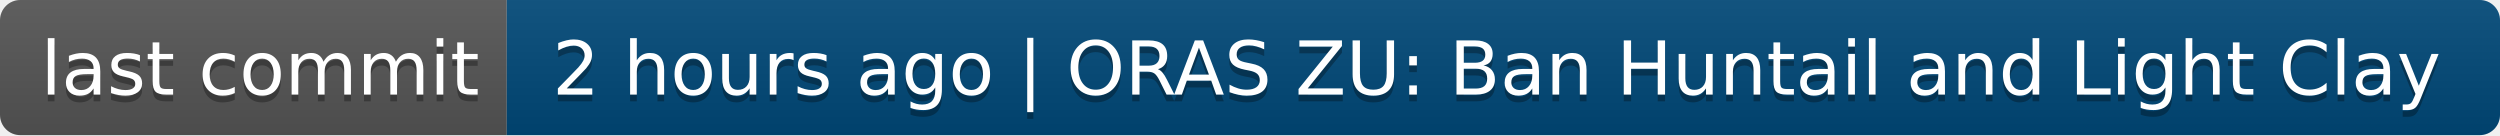
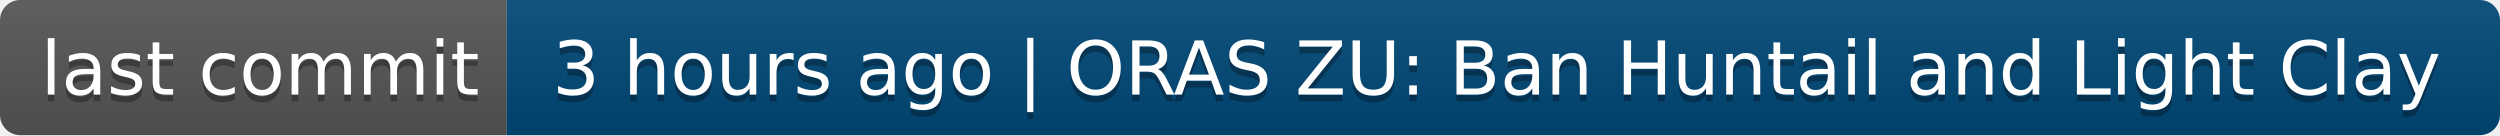
- <svg xmlns="http://www.w3.org/2000/svg" width="370" height="20" role="img" aria-label="last commit: 2 hours ago | ORAS ZU: Ban Huntail and Light Clay">
+ <svg xmlns="http://www.w3.org/2000/svg" width="370" height="20" role="img" aria-label="last commit: 3 hours ago | ORAS ZU: Ban Huntail and Light Clay">
  <linearGradient id="s" x2="0" y2="100%">
    <stop offset="0" stop-color="#bbb" stop-opacity=".1" />
    <stop offset="1" stop-opacity=".1" />
  </linearGradient>
  <clipPath id="r">
    <rect width="370" height="20" rx="3" fill="#fff" />
  </clipPath>
  <g clip-path="url(#r)">
    <rect width="75" height="20" fill="#555" />
    <rect x="75" width="295" height="20" fill="#004878" />
    <rect width="370" height="20" fill="url(#s)" />
  </g>
  <g fill="#fff" text-anchor="middle" font-family="Verdana,Geneva,DejaVu Sans,sans-serif" text-rendering="geometricPrecision" font-size="110">
    <text aria-hidden="true" x="385" y="150" fill="#010101" fill-opacity=".3" transform="scale(.1)" textLength="650">last commit</text>
    <text x="385" y="140" transform="scale(.1)" fill="#fff" textLength="650">last commit</text>
-     <text aria-hidden="true" x="2215" y="150" fill="#010101" fill-opacity=".3" transform="scale(.1)" textLength="2850">2 hours ago | ORAS ZU: Ban Huntail and Light Clay</text>
-     <text x="2215" y="140" transform="scale(.1)" fill="#fff" textLength="2850">2 hours ago | ORAS ZU: Ban Huntail and Light Clay</text>
+     <text aria-hidden="true" x="2215" y="150" fill="#010101" fill-opacity=".3" transform="scale(.1)" textLength="2850">3 hours ago | ORAS ZU: Ban Huntail and Light Clay</text>
+     <text x="2215" y="140" transform="scale(.1)" fill="#fff" textLength="2850">3 hours ago | ORAS ZU: Ban Huntail and Light Clay</text>
  </g>
</svg>
